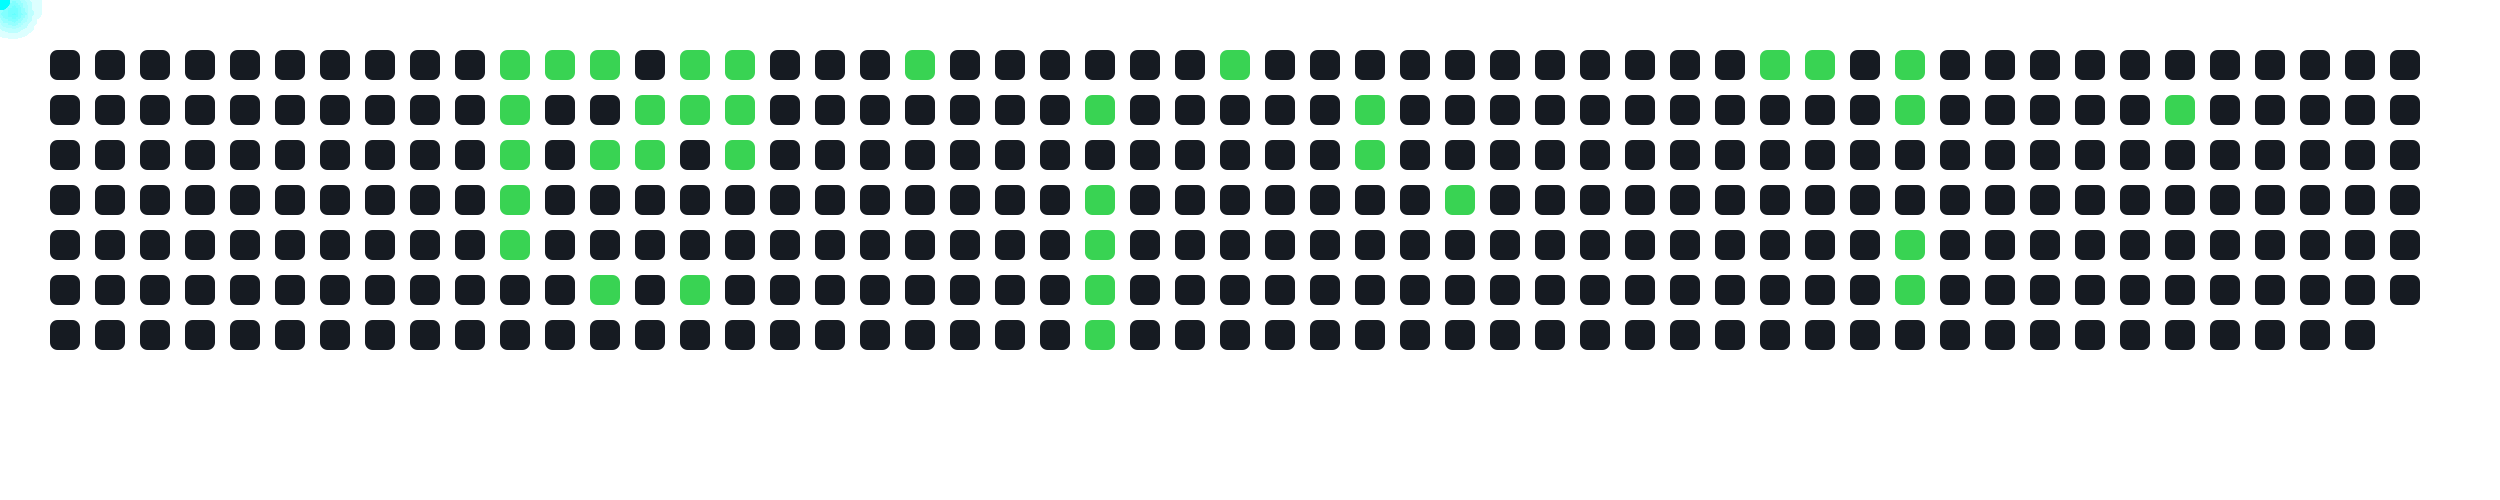
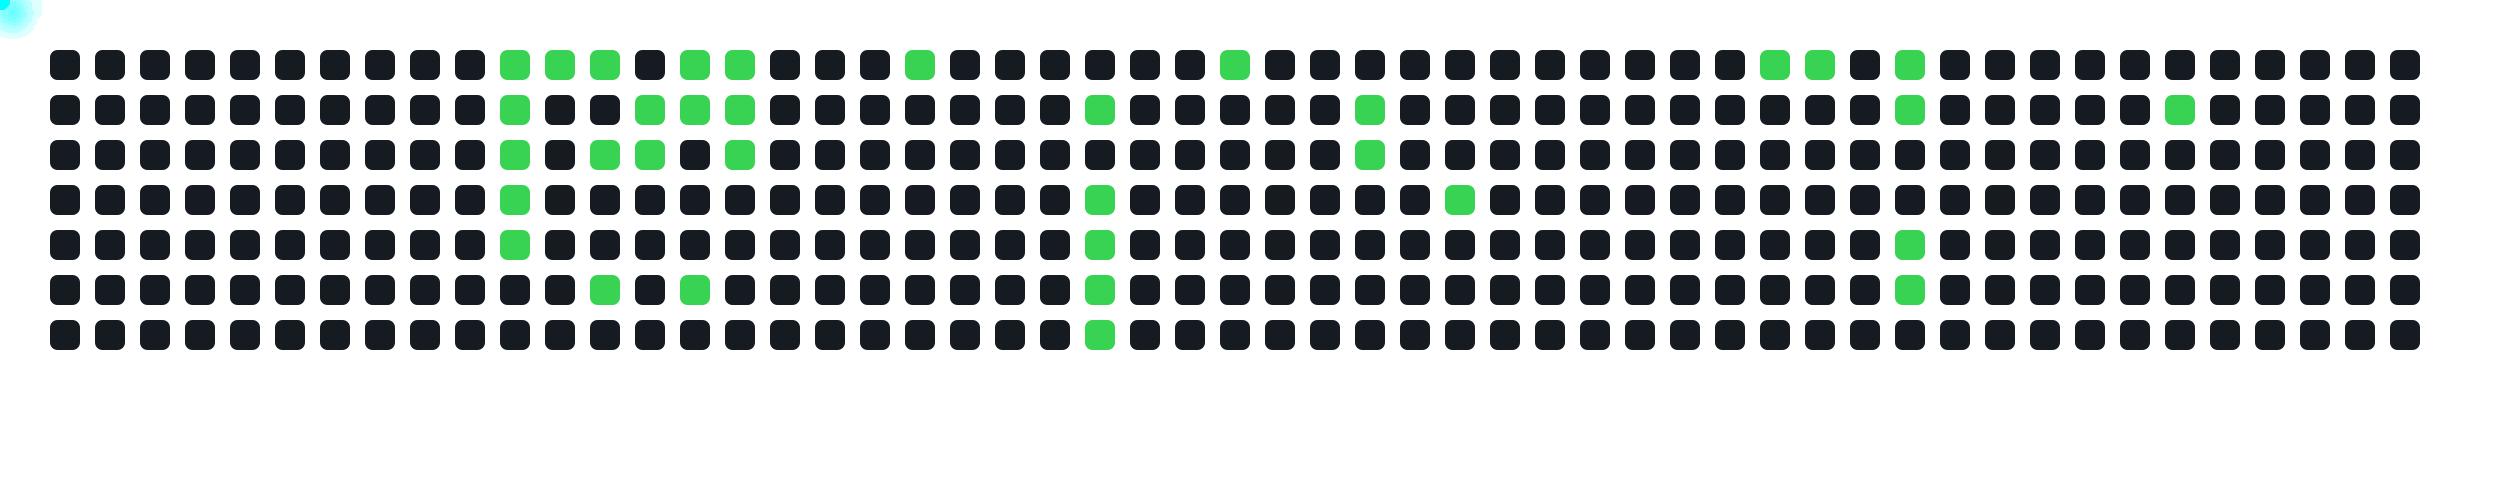
<svg xmlns="http://www.w3.org/2000/svg" width="1000" height="200">
  <style>
      .cell { fill: #161b22; rx: 3; }
      .active { fill: #39d353; }
      .comet { fill: cyan; filter: drop-shadow(0 0 6px cyan); }
    </style>
  <rect x="20" y="20" width="12" height="12" class="cell " />
  <rect x="20" y="38" width="12" height="12" class="cell " />
  <rect x="20" y="56" width="12" height="12" class="cell " />
  <rect x="20" y="74" width="12" height="12" class="cell " />
  <rect x="20" y="92" width="12" height="12" class="cell " />
  <rect x="20" y="110" width="12" height="12" class="cell " />
  <rect x="20" y="128" width="12" height="12" class="cell " />
  <rect x="38" y="20" width="12" height="12" class="cell " />
  <rect x="38" y="38" width="12" height="12" class="cell " />
  <rect x="38" y="56" width="12" height="12" class="cell " />
  <rect x="38" y="74" width="12" height="12" class="cell " />
  <rect x="38" y="92" width="12" height="12" class="cell " />
  <rect x="38" y="110" width="12" height="12" class="cell " />
  <rect x="38" y="128" width="12" height="12" class="cell " />
  <rect x="56" y="20" width="12" height="12" class="cell " />
  <rect x="56" y="38" width="12" height="12" class="cell " />
  <rect x="56" y="56" width="12" height="12" class="cell " />
  <rect x="56" y="74" width="12" height="12" class="cell " />
  <rect x="56" y="92" width="12" height="12" class="cell " />
  <rect x="56" y="110" width="12" height="12" class="cell " />
  <rect x="56" y="128" width="12" height="12" class="cell " />
  <rect x="74" y="20" width="12" height="12" class="cell " />
  <rect x="74" y="38" width="12" height="12" class="cell " />
  <rect x="74" y="56" width="12" height="12" class="cell " />
  <rect x="74" y="74" width="12" height="12" class="cell " />
  <rect x="74" y="92" width="12" height="12" class="cell " />
  <rect x="74" y="110" width="12" height="12" class="cell " />
  <rect x="74" y="128" width="12" height="12" class="cell " />
  <rect x="92" y="20" width="12" height="12" class="cell " />
  <rect x="92" y="38" width="12" height="12" class="cell " />
  <rect x="92" y="56" width="12" height="12" class="cell " />
  <rect x="92" y="74" width="12" height="12" class="cell " />
  <rect x="92" y="92" width="12" height="12" class="cell " />
  <rect x="92" y="110" width="12" height="12" class="cell " />
  <rect x="92" y="128" width="12" height="12" class="cell " />
  <rect x="110" y="20" width="12" height="12" class="cell " />
  <rect x="110" y="38" width="12" height="12" class="cell " />
  <rect x="110" y="56" width="12" height="12" class="cell " />
  <rect x="110" y="74" width="12" height="12" class="cell " />
  <rect x="110" y="92" width="12" height="12" class="cell " />
  <rect x="110" y="110" width="12" height="12" class="cell " />
  <rect x="110" y="128" width="12" height="12" class="cell " />
  <rect x="128" y="20" width="12" height="12" class="cell " />
  <rect x="128" y="38" width="12" height="12" class="cell " />
  <rect x="128" y="56" width="12" height="12" class="cell " />
  <rect x="128" y="74" width="12" height="12" class="cell " />
  <rect x="128" y="92" width="12" height="12" class="cell " />
  <rect x="128" y="110" width="12" height="12" class="cell " />
  <rect x="128" y="128" width="12" height="12" class="cell " />
  <rect x="146" y="20" width="12" height="12" class="cell " />
  <rect x="146" y="38" width="12" height="12" class="cell " />
  <rect x="146" y="56" width="12" height="12" class="cell " />
  <rect x="146" y="74" width="12" height="12" class="cell " />
  <rect x="146" y="92" width="12" height="12" class="cell " />
  <rect x="146" y="110" width="12" height="12" class="cell " />
  <rect x="146" y="128" width="12" height="12" class="cell " />
  <rect x="164" y="20" width="12" height="12" class="cell " />
  <rect x="164" y="38" width="12" height="12" class="cell " />
  <rect x="164" y="56" width="12" height="12" class="cell " />
  <rect x="164" y="74" width="12" height="12" class="cell " />
  <rect x="164" y="92" width="12" height="12" class="cell " />
  <rect x="164" y="110" width="12" height="12" class="cell " />
  <rect x="164" y="128" width="12" height="12" class="cell " />
  <rect x="182" y="20" width="12" height="12" class="cell " />
  <rect x="182" y="38" width="12" height="12" class="cell " />
  <rect x="182" y="56" width="12" height="12" class="cell " />
  <rect x="182" y="74" width="12" height="12" class="cell " />
  <rect x="182" y="92" width="12" height="12" class="cell " />
  <rect x="182" y="110" width="12" height="12" class="cell " />
  <rect x="182" y="128" width="12" height="12" class="cell " />
  <rect x="200" y="20" width="12" height="12" class="cell active" />
  <rect x="200" y="38" width="12" height="12" class="cell active" />
  <rect x="200" y="56" width="12" height="12" class="cell active" />
  <rect x="200" y="74" width="12" height="12" class="cell active" />
  <rect x="200" y="92" width="12" height="12" class="cell active" />
  <rect x="200" y="110" width="12" height="12" class="cell " />
  <rect x="200" y="128" width="12" height="12" class="cell " />
  <rect x="218" y="20" width="12" height="12" class="cell active" />
  <rect x="218" y="38" width="12" height="12" class="cell " />
  <rect x="218" y="56" width="12" height="12" class="cell " />
  <rect x="218" y="74" width="12" height="12" class="cell " />
  <rect x="218" y="92" width="12" height="12" class="cell " />
  <rect x="218" y="110" width="12" height="12" class="cell " />
  <rect x="218" y="128" width="12" height="12" class="cell " />
  <rect x="236" y="20" width="12" height="12" class="cell active" />
  <rect x="236" y="38" width="12" height="12" class="cell " />
  <rect x="236" y="56" width="12" height="12" class="cell active" />
  <rect x="236" y="74" width="12" height="12" class="cell " />
  <rect x="236" y="92" width="12" height="12" class="cell " />
  <rect x="236" y="110" width="12" height="12" class="cell active" />
  <rect x="236" y="128" width="12" height="12" class="cell " />
  <rect x="254" y="20" width="12" height="12" class="cell " />
  <rect x="254" y="38" width="12" height="12" class="cell active" />
  <rect x="254" y="56" width="12" height="12" class="cell active" />
  <rect x="254" y="74" width="12" height="12" class="cell " />
  <rect x="254" y="92" width="12" height="12" class="cell " />
  <rect x="254" y="110" width="12" height="12" class="cell " />
  <rect x="254" y="128" width="12" height="12" class="cell " />
  <rect x="272" y="20" width="12" height="12" class="cell active" />
  <rect x="272" y="38" width="12" height="12" class="cell active" />
  <rect x="272" y="56" width="12" height="12" class="cell " />
  <rect x="272" y="74" width="12" height="12" class="cell " />
  <rect x="272" y="92" width="12" height="12" class="cell " />
  <rect x="272" y="110" width="12" height="12" class="cell active" />
  <rect x="272" y="128" width="12" height="12" class="cell " />
  <rect x="290" y="20" width="12" height="12" class="cell active" />
  <rect x="290" y="38" width="12" height="12" class="cell active" />
  <rect x="290" y="56" width="12" height="12" class="cell active" />
  <rect x="290" y="74" width="12" height="12" class="cell " />
  <rect x="290" y="92" width="12" height="12" class="cell " />
  <rect x="290" y="110" width="12" height="12" class="cell " />
  <rect x="290" y="128" width="12" height="12" class="cell " />
  <rect x="308" y="20" width="12" height="12" class="cell " />
  <rect x="308" y="38" width="12" height="12" class="cell " />
  <rect x="308" y="56" width="12" height="12" class="cell " />
  <rect x="308" y="74" width="12" height="12" class="cell " />
  <rect x="308" y="92" width="12" height="12" class="cell " />
  <rect x="308" y="110" width="12" height="12" class="cell " />
  <rect x="308" y="128" width="12" height="12" class="cell " />
  <rect x="326" y="20" width="12" height="12" class="cell " />
  <rect x="326" y="38" width="12" height="12" class="cell " />
  <rect x="326" y="56" width="12" height="12" class="cell " />
  <rect x="326" y="74" width="12" height="12" class="cell " />
  <rect x="326" y="92" width="12" height="12" class="cell " />
  <rect x="326" y="110" width="12" height="12" class="cell " />
  <rect x="326" y="128" width="12" height="12" class="cell " />
  <rect x="344" y="20" width="12" height="12" class="cell " />
  <rect x="344" y="38" width="12" height="12" class="cell " />
  <rect x="344" y="56" width="12" height="12" class="cell " />
  <rect x="344" y="74" width="12" height="12" class="cell " />
  <rect x="344" y="92" width="12" height="12" class="cell " />
  <rect x="344" y="110" width="12" height="12" class="cell " />
  <rect x="344" y="128" width="12" height="12" class="cell " />
  <rect x="362" y="20" width="12" height="12" class="cell active" />
  <rect x="362" y="38" width="12" height="12" class="cell " />
  <rect x="362" y="56" width="12" height="12" class="cell " />
  <rect x="362" y="74" width="12" height="12" class="cell " />
  <rect x="362" y="92" width="12" height="12" class="cell " />
  <rect x="362" y="110" width="12" height="12" class="cell " />
  <rect x="362" y="128" width="12" height="12" class="cell " />
  <rect x="380" y="20" width="12" height="12" class="cell " />
  <rect x="380" y="38" width="12" height="12" class="cell " />
  <rect x="380" y="56" width="12" height="12" class="cell " />
  <rect x="380" y="74" width="12" height="12" class="cell " />
  <rect x="380" y="92" width="12" height="12" class="cell " />
  <rect x="380" y="110" width="12" height="12" class="cell " />
  <rect x="380" y="128" width="12" height="12" class="cell " />
  <rect x="398" y="20" width="12" height="12" class="cell " />
  <rect x="398" y="38" width="12" height="12" class="cell " />
  <rect x="398" y="56" width="12" height="12" class="cell " />
  <rect x="398" y="74" width="12" height="12" class="cell " />
  <rect x="398" y="92" width="12" height="12" class="cell " />
  <rect x="398" y="110" width="12" height="12" class="cell " />
  <rect x="398" y="128" width="12" height="12" class="cell " />
  <rect x="416" y="20" width="12" height="12" class="cell " />
  <rect x="416" y="38" width="12" height="12" class="cell " />
  <rect x="416" y="56" width="12" height="12" class="cell " />
  <rect x="416" y="74" width="12" height="12" class="cell " />
  <rect x="416" y="92" width="12" height="12" class="cell " />
  <rect x="416" y="110" width="12" height="12" class="cell " />
  <rect x="416" y="128" width="12" height="12" class="cell " />
  <rect x="434" y="20" width="12" height="12" class="cell " />
  <rect x="434" y="38" width="12" height="12" class="cell active" />
  <rect x="434" y="56" width="12" height="12" class="cell " />
  <rect x="434" y="74" width="12" height="12" class="cell active" />
  <rect x="434" y="92" width="12" height="12" class="cell active" />
  <rect x="434" y="110" width="12" height="12" class="cell active" />
  <rect x="434" y="128" width="12" height="12" class="cell active" />
  <rect x="452" y="20" width="12" height="12" class="cell " />
  <rect x="452" y="38" width="12" height="12" class="cell " />
  <rect x="452" y="56" width="12" height="12" class="cell " />
  <rect x="452" y="74" width="12" height="12" class="cell " />
  <rect x="452" y="92" width="12" height="12" class="cell " />
  <rect x="452" y="110" width="12" height="12" class="cell " />
  <rect x="452" y="128" width="12" height="12" class="cell " />
  <rect x="470" y="20" width="12" height="12" class="cell " />
  <rect x="470" y="38" width="12" height="12" class="cell " />
  <rect x="470" y="56" width="12" height="12" class="cell " />
  <rect x="470" y="74" width="12" height="12" class="cell " />
  <rect x="470" y="92" width="12" height="12" class="cell " />
  <rect x="470" y="110" width="12" height="12" class="cell " />
  <rect x="470" y="128" width="12" height="12" class="cell " />
  <rect x="488" y="20" width="12" height="12" class="cell active" />
  <rect x="488" y="38" width="12" height="12" class="cell " />
  <rect x="488" y="56" width="12" height="12" class="cell " />
  <rect x="488" y="74" width="12" height="12" class="cell " />
  <rect x="488" y="92" width="12" height="12" class="cell " />
  <rect x="488" y="110" width="12" height="12" class="cell " />
  <rect x="488" y="128" width="12" height="12" class="cell " />
  <rect x="506" y="20" width="12" height="12" class="cell " />
  <rect x="506" y="38" width="12" height="12" class="cell " />
  <rect x="506" y="56" width="12" height="12" class="cell " />
  <rect x="506" y="74" width="12" height="12" class="cell " />
  <rect x="506" y="92" width="12" height="12" class="cell " />
  <rect x="506" y="110" width="12" height="12" class="cell " />
  <rect x="506" y="128" width="12" height="12" class="cell " />
  <rect x="524" y="20" width="12" height="12" class="cell " />
  <rect x="524" y="38" width="12" height="12" class="cell " />
  <rect x="524" y="56" width="12" height="12" class="cell " />
  <rect x="524" y="74" width="12" height="12" class="cell " />
  <rect x="524" y="92" width="12" height="12" class="cell " />
  <rect x="524" y="110" width="12" height="12" class="cell " />
  <rect x="524" y="128" width="12" height="12" class="cell " />
  <rect x="542" y="20" width="12" height="12" class="cell " />
  <rect x="542" y="38" width="12" height="12" class="cell active" />
  <rect x="542" y="56" width="12" height="12" class="cell active" />
  <rect x="542" y="74" width="12" height="12" class="cell " />
  <rect x="542" y="92" width="12" height="12" class="cell " />
  <rect x="542" y="110" width="12" height="12" class="cell " />
  <rect x="542" y="128" width="12" height="12" class="cell " />
  <rect x="560" y="20" width="12" height="12" class="cell " />
  <rect x="560" y="38" width="12" height="12" class="cell " />
  <rect x="560" y="56" width="12" height="12" class="cell " />
  <rect x="560" y="74" width="12" height="12" class="cell " />
  <rect x="560" y="92" width="12" height="12" class="cell " />
  <rect x="560" y="110" width="12" height="12" class="cell " />
  <rect x="560" y="128" width="12" height="12" class="cell " />
  <rect x="578" y="20" width="12" height="12" class="cell " />
  <rect x="578" y="38" width="12" height="12" class="cell " />
  <rect x="578" y="56" width="12" height="12" class="cell " />
  <rect x="578" y="74" width="12" height="12" class="cell active" />
  <rect x="578" y="92" width="12" height="12" class="cell " />
  <rect x="578" y="110" width="12" height="12" class="cell " />
  <rect x="578" y="128" width="12" height="12" class="cell " />
  <rect x="596" y="20" width="12" height="12" class="cell " />
  <rect x="596" y="38" width="12" height="12" class="cell " />
  <rect x="596" y="56" width="12" height="12" class="cell " />
  <rect x="596" y="74" width="12" height="12" class="cell " />
  <rect x="596" y="92" width="12" height="12" class="cell " />
  <rect x="596" y="110" width="12" height="12" class="cell " />
  <rect x="596" y="128" width="12" height="12" class="cell " />
  <rect x="614" y="20" width="12" height="12" class="cell " />
  <rect x="614" y="38" width="12" height="12" class="cell " />
  <rect x="614" y="56" width="12" height="12" class="cell " />
  <rect x="614" y="74" width="12" height="12" class="cell " />
  <rect x="614" y="92" width="12" height="12" class="cell " />
  <rect x="614" y="110" width="12" height="12" class="cell " />
  <rect x="614" y="128" width="12" height="12" class="cell " />
  <rect x="632" y="20" width="12" height="12" class="cell " />
  <rect x="632" y="38" width="12" height="12" class="cell " />
  <rect x="632" y="56" width="12" height="12" class="cell " />
  <rect x="632" y="74" width="12" height="12" class="cell " />
  <rect x="632" y="92" width="12" height="12" class="cell " />
  <rect x="632" y="110" width="12" height="12" class="cell " />
  <rect x="632" y="128" width="12" height="12" class="cell " />
  <rect x="650" y="20" width="12" height="12" class="cell " />
  <rect x="650" y="38" width="12" height="12" class="cell " />
  <rect x="650" y="56" width="12" height="12" class="cell " />
  <rect x="650" y="74" width="12" height="12" class="cell " />
  <rect x="650" y="92" width="12" height="12" class="cell " />
  <rect x="650" y="110" width="12" height="12" class="cell " />
  <rect x="650" y="128" width="12" height="12" class="cell " />
  <rect x="668" y="20" width="12" height="12" class="cell " />
  <rect x="668" y="38" width="12" height="12" class="cell " />
  <rect x="668" y="56" width="12" height="12" class="cell " />
  <rect x="668" y="74" width="12" height="12" class="cell " />
  <rect x="668" y="92" width="12" height="12" class="cell " />
  <rect x="668" y="110" width="12" height="12" class="cell " />
  <rect x="668" y="128" width="12" height="12" class="cell " />
  <rect x="686" y="20" width="12" height="12" class="cell " />
  <rect x="686" y="38" width="12" height="12" class="cell " />
  <rect x="686" y="56" width="12" height="12" class="cell " />
  <rect x="686" y="74" width="12" height="12" class="cell " />
  <rect x="686" y="92" width="12" height="12" class="cell " />
  <rect x="686" y="110" width="12" height="12" class="cell " />
  <rect x="686" y="128" width="12" height="12" class="cell " />
  <rect x="704" y="20" width="12" height="12" class="cell active" />
  <rect x="704" y="38" width="12" height="12" class="cell " />
  <rect x="704" y="56" width="12" height="12" class="cell " />
  <rect x="704" y="74" width="12" height="12" class="cell " />
  <rect x="704" y="92" width="12" height="12" class="cell " />
  <rect x="704" y="110" width="12" height="12" class="cell " />
  <rect x="704" y="128" width="12" height="12" class="cell " />
  <rect x="722" y="20" width="12" height="12" class="cell active" />
  <rect x="722" y="38" width="12" height="12" class="cell " />
  <rect x="722" y="56" width="12" height="12" class="cell " />
  <rect x="722" y="74" width="12" height="12" class="cell " />
  <rect x="722" y="92" width="12" height="12" class="cell " />
  <rect x="722" y="110" width="12" height="12" class="cell " />
  <rect x="722" y="128" width="12" height="12" class="cell " />
  <rect x="740" y="20" width="12" height="12" class="cell " />
  <rect x="740" y="38" width="12" height="12" class="cell " />
  <rect x="740" y="56" width="12" height="12" class="cell " />
  <rect x="740" y="74" width="12" height="12" class="cell " />
  <rect x="740" y="92" width="12" height="12" class="cell " />
  <rect x="740" y="110" width="12" height="12" class="cell " />
  <rect x="740" y="128" width="12" height="12" class="cell " />
  <rect x="758" y="20" width="12" height="12" class="cell active" />
  <rect x="758" y="38" width="12" height="12" class="cell active" />
  <rect x="758" y="56" width="12" height="12" class="cell " />
  <rect x="758" y="74" width="12" height="12" class="cell " />
  <rect x="758" y="92" width="12" height="12" class="cell active" />
  <rect x="758" y="110" width="12" height="12" class="cell active" />
  <rect x="758" y="128" width="12" height="12" class="cell " />
  <rect x="776" y="20" width="12" height="12" class="cell " />
  <rect x="776" y="38" width="12" height="12" class="cell " />
  <rect x="776" y="56" width="12" height="12" class="cell " />
  <rect x="776" y="74" width="12" height="12" class="cell " />
  <rect x="776" y="92" width="12" height="12" class="cell " />
  <rect x="776" y="110" width="12" height="12" class="cell " />
  <rect x="776" y="128" width="12" height="12" class="cell " />
  <rect x="794" y="20" width="12" height="12" class="cell " />
  <rect x="794" y="38" width="12" height="12" class="cell " />
  <rect x="794" y="56" width="12" height="12" class="cell " />
  <rect x="794" y="74" width="12" height="12" class="cell " />
  <rect x="794" y="92" width="12" height="12" class="cell " />
  <rect x="794" y="110" width="12" height="12" class="cell " />
  <rect x="794" y="128" width="12" height="12" class="cell " />
  <rect x="812" y="20" width="12" height="12" class="cell " />
  <rect x="812" y="38" width="12" height="12" class="cell " />
  <rect x="812" y="56" width="12" height="12" class="cell " />
  <rect x="812" y="74" width="12" height="12" class="cell " />
  <rect x="812" y="92" width="12" height="12" class="cell " />
  <rect x="812" y="110" width="12" height="12" class="cell " />
  <rect x="812" y="128" width="12" height="12" class="cell " />
  <rect x="830" y="20" width="12" height="12" class="cell " />
  <rect x="830" y="38" width="12" height="12" class="cell " />
  <rect x="830" y="56" width="12" height="12" class="cell " />
  <rect x="830" y="74" width="12" height="12" class="cell " />
  <rect x="830" y="92" width="12" height="12" class="cell " />
  <rect x="830" y="110" width="12" height="12" class="cell " />
  <rect x="830" y="128" width="12" height="12" class="cell " />
  <rect x="848" y="20" width="12" height="12" class="cell " />
  <rect x="848" y="38" width="12" height="12" class="cell " />
  <rect x="848" y="56" width="12" height="12" class="cell " />
  <rect x="848" y="74" width="12" height="12" class="cell " />
  <rect x="848" y="92" width="12" height="12" class="cell " />
  <rect x="848" y="110" width="12" height="12" class="cell " />
  <rect x="848" y="128" width="12" height="12" class="cell " />
  <rect x="866" y="20" width="12" height="12" class="cell " />
  <rect x="866" y="38" width="12" height="12" class="cell active" />
  <rect x="866" y="56" width="12" height="12" class="cell " />
  <rect x="866" y="74" width="12" height="12" class="cell " />
  <rect x="866" y="92" width="12" height="12" class="cell " />
  <rect x="866" y="110" width="12" height="12" class="cell " />
  <rect x="866" y="128" width="12" height="12" class="cell " />
  <rect x="884" y="20" width="12" height="12" class="cell " />
  <rect x="884" y="38" width="12" height="12" class="cell " />
  <rect x="884" y="56" width="12" height="12" class="cell " />
  <rect x="884" y="74" width="12" height="12" class="cell " />
  <rect x="884" y="92" width="12" height="12" class="cell " />
  <rect x="884" y="110" width="12" height="12" class="cell " />
  <rect x="884" y="128" width="12" height="12" class="cell " />
  <rect x="902" y="20" width="12" height="12" class="cell " />
  <rect x="902" y="38" width="12" height="12" class="cell " />
  <rect x="902" y="56" width="12" height="12" class="cell " />
  <rect x="902" y="74" width="12" height="12" class="cell " />
  <rect x="902" y="92" width="12" height="12" class="cell " />
  <rect x="902" y="110" width="12" height="12" class="cell " />
  <rect x="902" y="128" width="12" height="12" class="cell " />
  <rect x="920" y="20" width="12" height="12" class="cell " />
  <rect x="920" y="38" width="12" height="12" class="cell " />
  <rect x="920" y="56" width="12" height="12" class="cell " />
  <rect x="920" y="74" width="12" height="12" class="cell " />
  <rect x="920" y="92" width="12" height="12" class="cell " />
  <rect x="920" y="110" width="12" height="12" class="cell " />
  <rect x="920" y="128" width="12" height="12" class="cell " />
  <rect x="938" y="20" width="12" height="12" class="cell " />
  <rect x="938" y="38" width="12" height="12" class="cell " />
  <rect x="938" y="56" width="12" height="12" class="cell " />
  <rect x="938" y="74" width="12" height="12" class="cell " />
  <rect x="938" y="92" width="12" height="12" class="cell " />
  <rect x="938" y="110" width="12" height="12" class="cell " />
  <rect x="938" y="128" width="12" height="12" class="cell " />
  <rect x="956" y="20" width="12" height="12" class="cell " />
  <rect x="956" y="38" width="12" height="12" class="cell " />
  <rect x="956" y="56" width="12" height="12" class="cell " />
  <rect x="956" y="74" width="12" height="12" class="cell " />
  <rect x="956" y="92" width="12" height="12" class="cell " />
  <rect x="956" y="110" width="12" height="12" class="cell " />
+   <rect x="956" y="128" width="12" height="12" class="cell " />
  <circle r="4" class="comet">
    <animateMotion dur="0.6s" begin="0s" repeatCount="indefinite" path="M 176 -14 L 206 26" />
  </circle>
  <circle r="4" class="comet">
    <animateMotion dur="0.6s" begin="0.6s" repeatCount="indefinite" path="M 176 4 L 206 44" />
  </circle>
  <circle r="4" class="comet">
    <animateMotion dur="0.6s" begin="1.2s" repeatCount="indefinite" path="M 176 22 L 206 62" />
  </circle>
  <circle r="4" class="comet">
    <animateMotion dur="0.6s" begin="1.8s" repeatCount="indefinite" path="M 176 40 L 206 80" />
  </circle>
  <circle r="4" class="comet">
    <animateMotion dur="0.6s" begin="2.4s" repeatCount="indefinite" path="M 176 58 L 206 98" />
  </circle>
  <circle r="4" class="comet">
    <animateMotion dur="0.6s" begin="3s" repeatCount="indefinite" path="M 194 -14 L 224 26" />
  </circle>
  <circle r="4" class="comet">
    <animateMotion dur="0.6s" begin="3.6s" repeatCount="indefinite" path="M 212 -14 L 242 26" />
  </circle>
  <circle r="4" class="comet">
    <animateMotion dur="0.6s" begin="4.2s" repeatCount="indefinite" path="M 212 22 L 242 62" />
  </circle>
  <circle r="4" class="comet">
    <animateMotion dur="0.6s" begin="4.8s" repeatCount="indefinite" path="M 212 76 L 242 116" />
  </circle>
  <circle r="4" class="comet">
    <animateMotion dur="0.6s" begin="5.4s" repeatCount="indefinite" path="M 230 4 L 260 44" />
  </circle>
  <circle r="4" class="comet">
    <animateMotion dur="0.6s" begin="6s" repeatCount="indefinite" path="M 230 22 L 260 62" />
  </circle>
  <circle r="4" class="comet">
    <animateMotion dur="0.6s" begin="6.6s" repeatCount="indefinite" path="M 248 -14 L 278 26" />
  </circle>
  <circle r="4" class="comet">
    <animateMotion dur="0.6s" begin="7.2s" repeatCount="indefinite" path="M 248 4 L 278 44" />
  </circle>
  <circle r="4" class="comet">
    <animateMotion dur="0.6s" begin="7.8s" repeatCount="indefinite" path="M 248 76 L 278 116" />
  </circle>
  <circle r="4" class="comet">
    <animateMotion dur="0.6s" begin="8.4s" repeatCount="indefinite" path="M 266 -14 L 296 26" />
  </circle>
  <circle r="4" class="comet">
    <animateMotion dur="0.6s" begin="9s" repeatCount="indefinite" path="M 266 4 L 296 44" />
  </circle>
  <circle r="4" class="comet">
    <animateMotion dur="0.6s" begin="9.6s" repeatCount="indefinite" path="M 266 22 L 296 62" />
  </circle>
  <circle r="4" class="comet">
    <animateMotion dur="0.6s" begin="10.2s" repeatCount="indefinite" path="M 338 -14 L 368 26" />
  </circle>
  <circle r="4" class="comet">
    <animateMotion dur="0.6s" begin="10.8s" repeatCount="indefinite" path="M 410 4 L 440 44" />
  </circle>
  <circle r="4" class="comet">
    <animateMotion dur="0.6s" begin="11.4s" repeatCount="indefinite" path="M 410 40 L 440 80" />
  </circle>
  <circle r="4" class="comet">
    <animateMotion dur="0.6s" begin="12s" repeatCount="indefinite" path="M 410 58 L 440 98" />
  </circle>
  <circle r="4" class="comet">
    <animateMotion dur="0.6s" begin="12.6s" repeatCount="indefinite" path="M 410 76 L 440 116" />
  </circle>
  <circle r="4" class="comet">
    <animateMotion dur="0.6s" begin="13.2s" repeatCount="indefinite" path="M 410 94 L 440 134" />
  </circle>
  <circle r="4" class="comet">
    <animateMotion dur="0.6s" begin="13.8s" repeatCount="indefinite" path="M 464 -14 L 494 26" />
  </circle>
  <circle r="4" class="comet">
    <animateMotion dur="0.6s" begin="14.4s" repeatCount="indefinite" path="M 518 4 L 548 44" />
  </circle>
  <circle r="4" class="comet">
    <animateMotion dur="0.6s" begin="15s" repeatCount="indefinite" path="M 518 22 L 548 62" />
  </circle>
  <circle r="4" class="comet">
    <animateMotion dur="0.6s" begin="15.6s" repeatCount="indefinite" path="M 554 40 L 584 80" />
  </circle>
  <circle r="4" class="comet">
    <animateMotion dur="0.6s" begin="16.2s" repeatCount="indefinite" path="M 680 -14 L 710 26" />
  </circle>
  <circle r="4" class="comet">
    <animateMotion dur="0.6s" begin="16.8s" repeatCount="indefinite" path="M 698 -14 L 728 26" />
  </circle>
  <circle r="4" class="comet">
    <animateMotion dur="0.6s" begin="17.4s" repeatCount="indefinite" path="M 734 -14 L 764 26" />
  </circle>
  <circle r="4" class="comet">
    <animateMotion dur="0.6s" begin="18s" repeatCount="indefinite" path="M 734 4 L 764 44" />
  </circle>
  <circle r="4" class="comet">
    <animateMotion dur="0.6s" begin="18.6s" repeatCount="indefinite" path="M 734 58 L 764 98" />
  </circle>
  <circle r="4" class="comet">
    <animateMotion dur="0.6s" begin="19.2s" repeatCount="indefinite" path="M 734 76 L 764 116" />
  </circle>
  <circle r="4" class="comet">
    <animateMotion dur="0.6s" begin="19.8s" repeatCount="indefinite" path="M 842 4 L 872 44" />
  </circle>
</svg>
